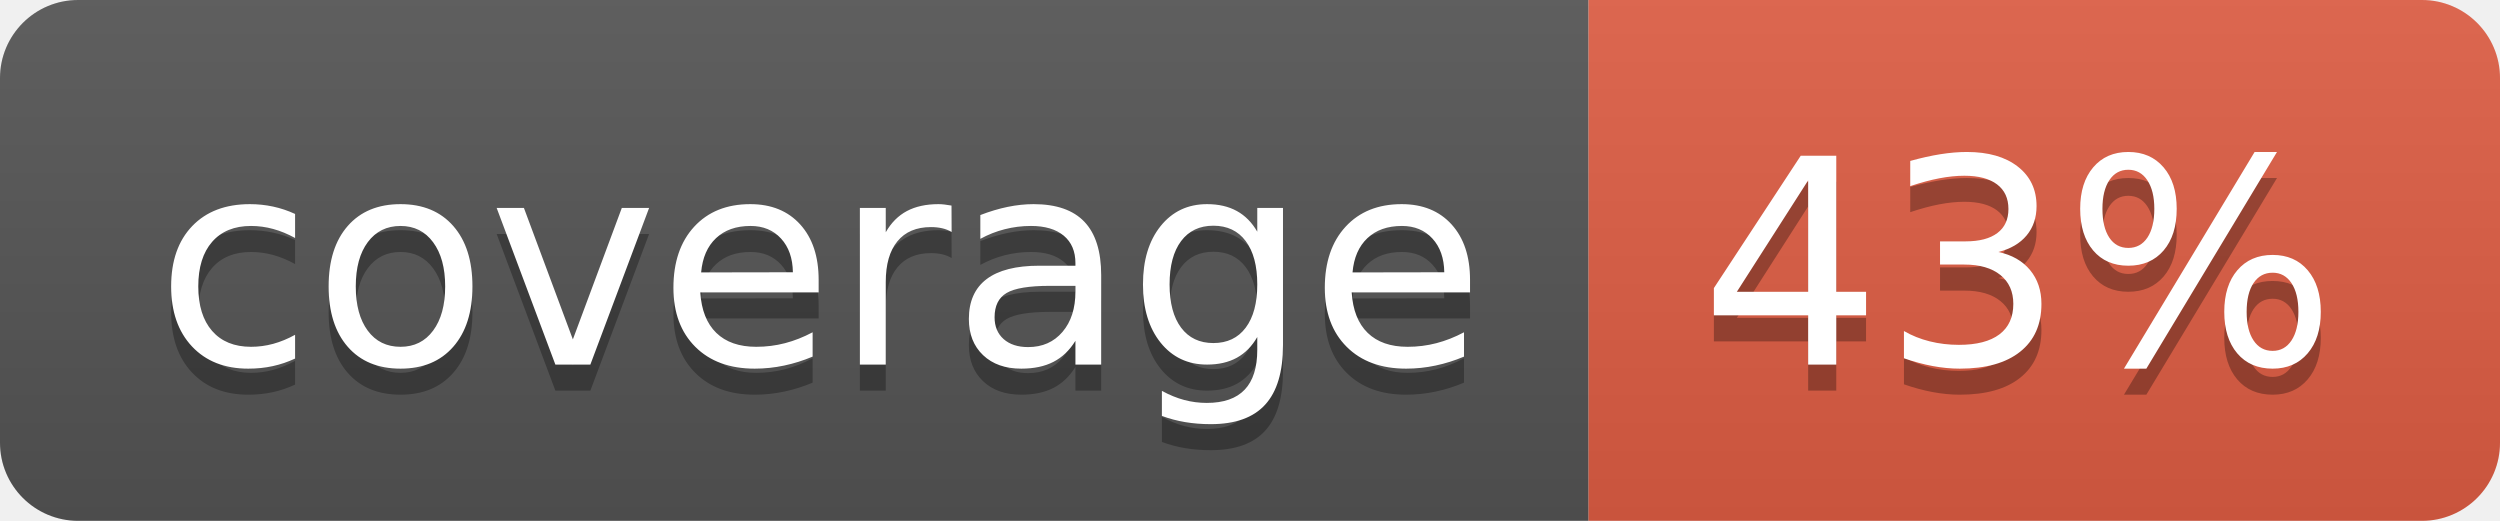
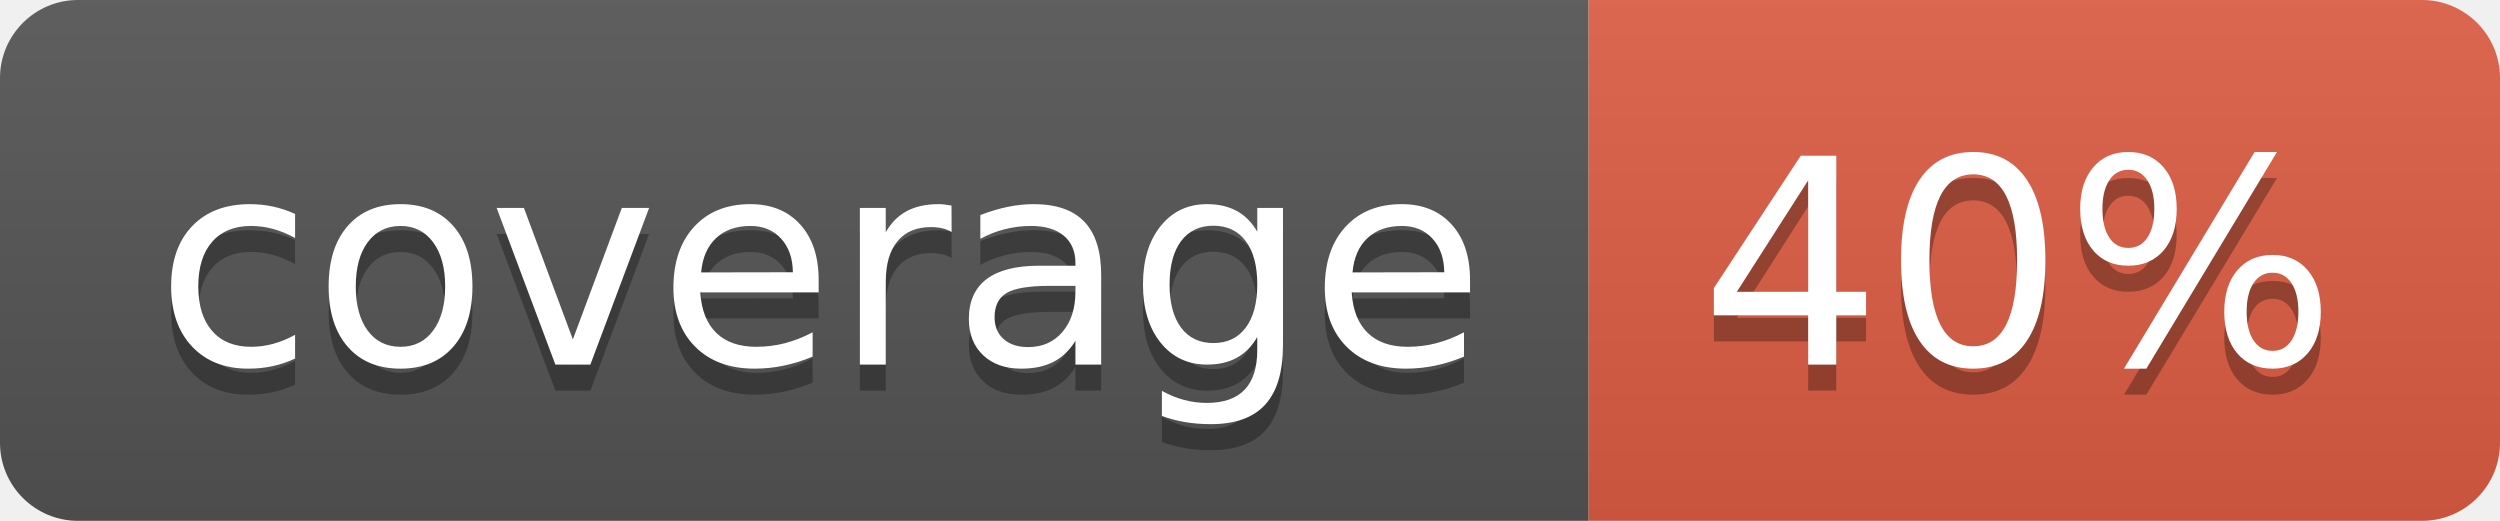
- <svg xmlns="http://www.w3.org/2000/svg" width="96" height="20" role="img" aria-label="coverage: 43%">
+ <svg xmlns="http://www.w3.org/2000/svg" width="96" height="20" role="img" aria-label="coverage: 40%">
  <linearGradient id="s" x2="0" y2="100%">
    <stop offset="0" stop-color="#bbb" stop-opacity=".1" />
    <stop offset="1" stop-opacity=".1" />
  </linearGradient>
  <clipPath id="r">
    <rect width="96" height="20" rx="3" fill="#fff" />
  </clipPath>
  <g clip-path="url(#r)">
    <rect width="61" height="20" fill="#555" />
    <rect x="61" width="35" height="20" fill="#e05d44" />
    <rect width="96" height="20" fill="url(#s)" />
  </g>
  <g fill="#fff" text-anchor="middle" font-family="Verdana,Geneva,DejaVu Sans,sans-serif" text-rendering="geometricPrecision" font-size="110">
    <text aria-hidden="true" x="315" y="150" fill="#010101" fill-opacity=".3" transform="scale(.1)" textLength="510">coverage</text>
    <text x="315" y="140" transform="scale(.1)" fill="#fff" textLength="510">coverage</text>
-     <text aria-hidden="true" x="775" y="150" fill="#010101" fill-opacity=".3" transform="scale(.1)" textLength="250">43%</text>
-     <text x="775" y="140" transform="scale(.1)" fill="#fff" textLength="250">43%</text>
+     <text aria-hidden="true" x="775" y="150" fill="#010101" fill-opacity=".3" transform="scale(.1)" textLength="250">40%</text>
+     <text x="775" y="140" transform="scale(.1)" fill="#fff" textLength="250">40%</text>
  </g>
</svg>
